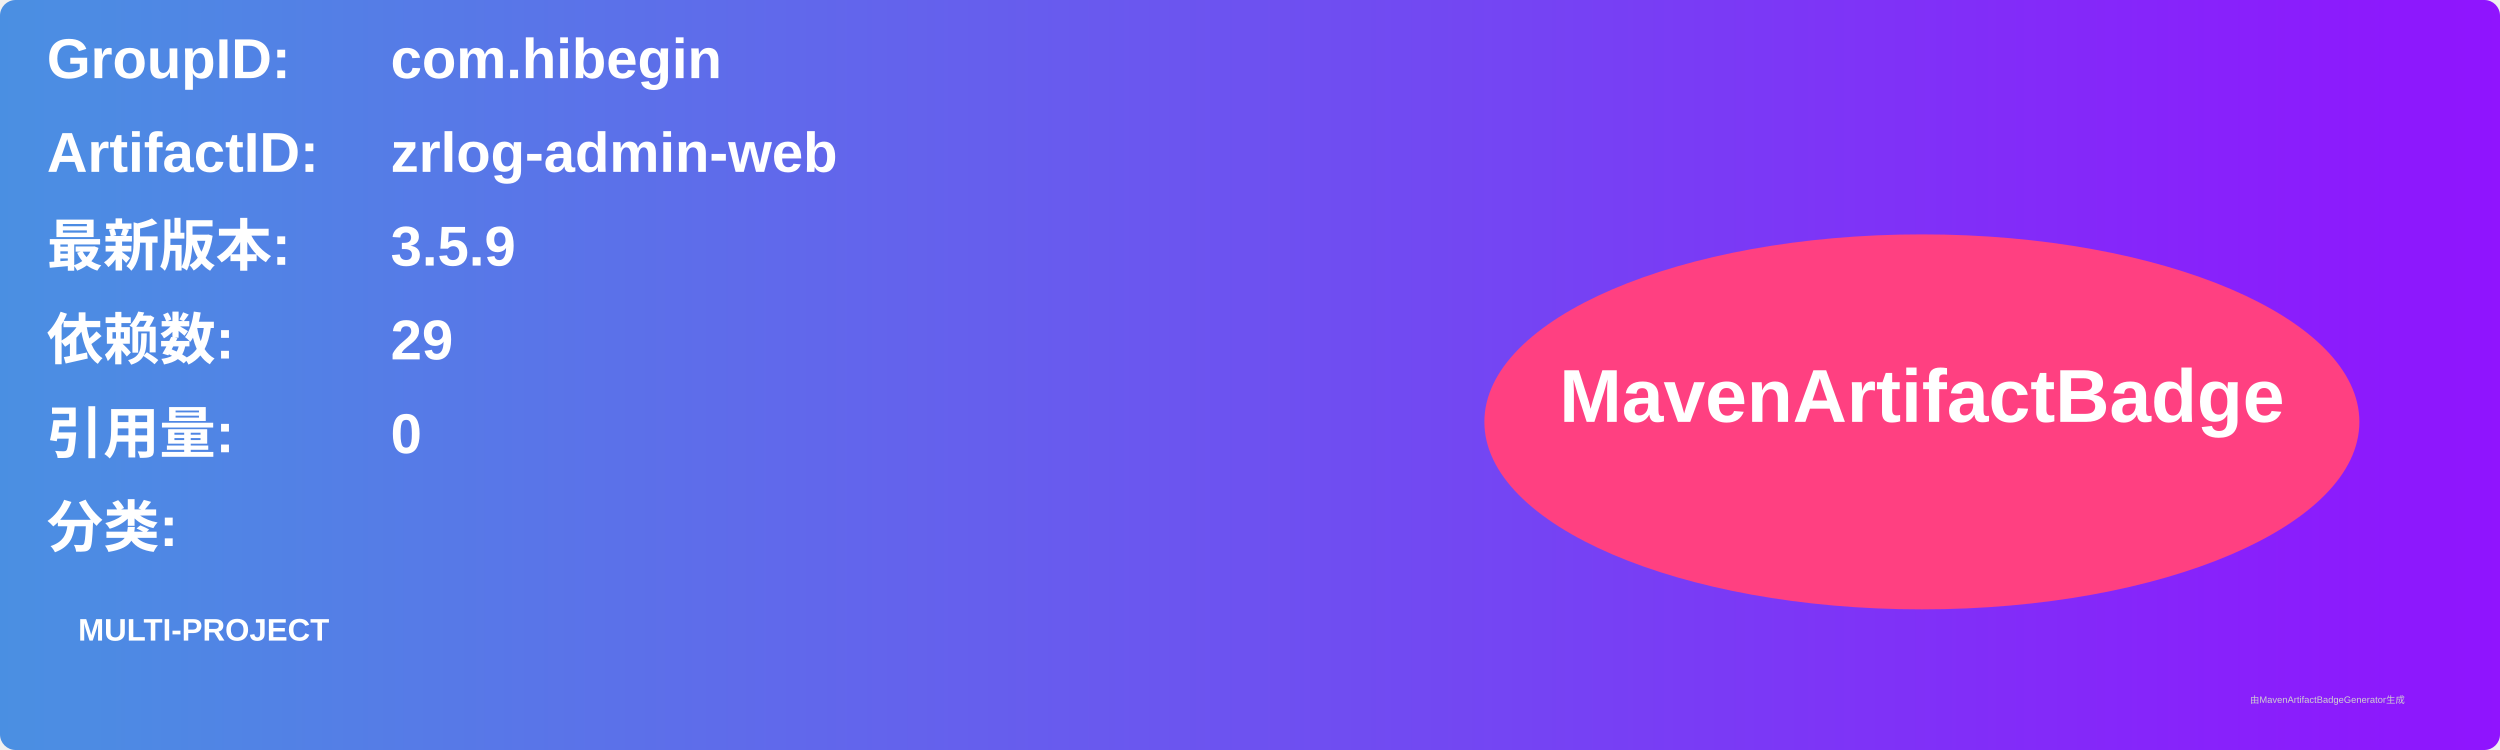
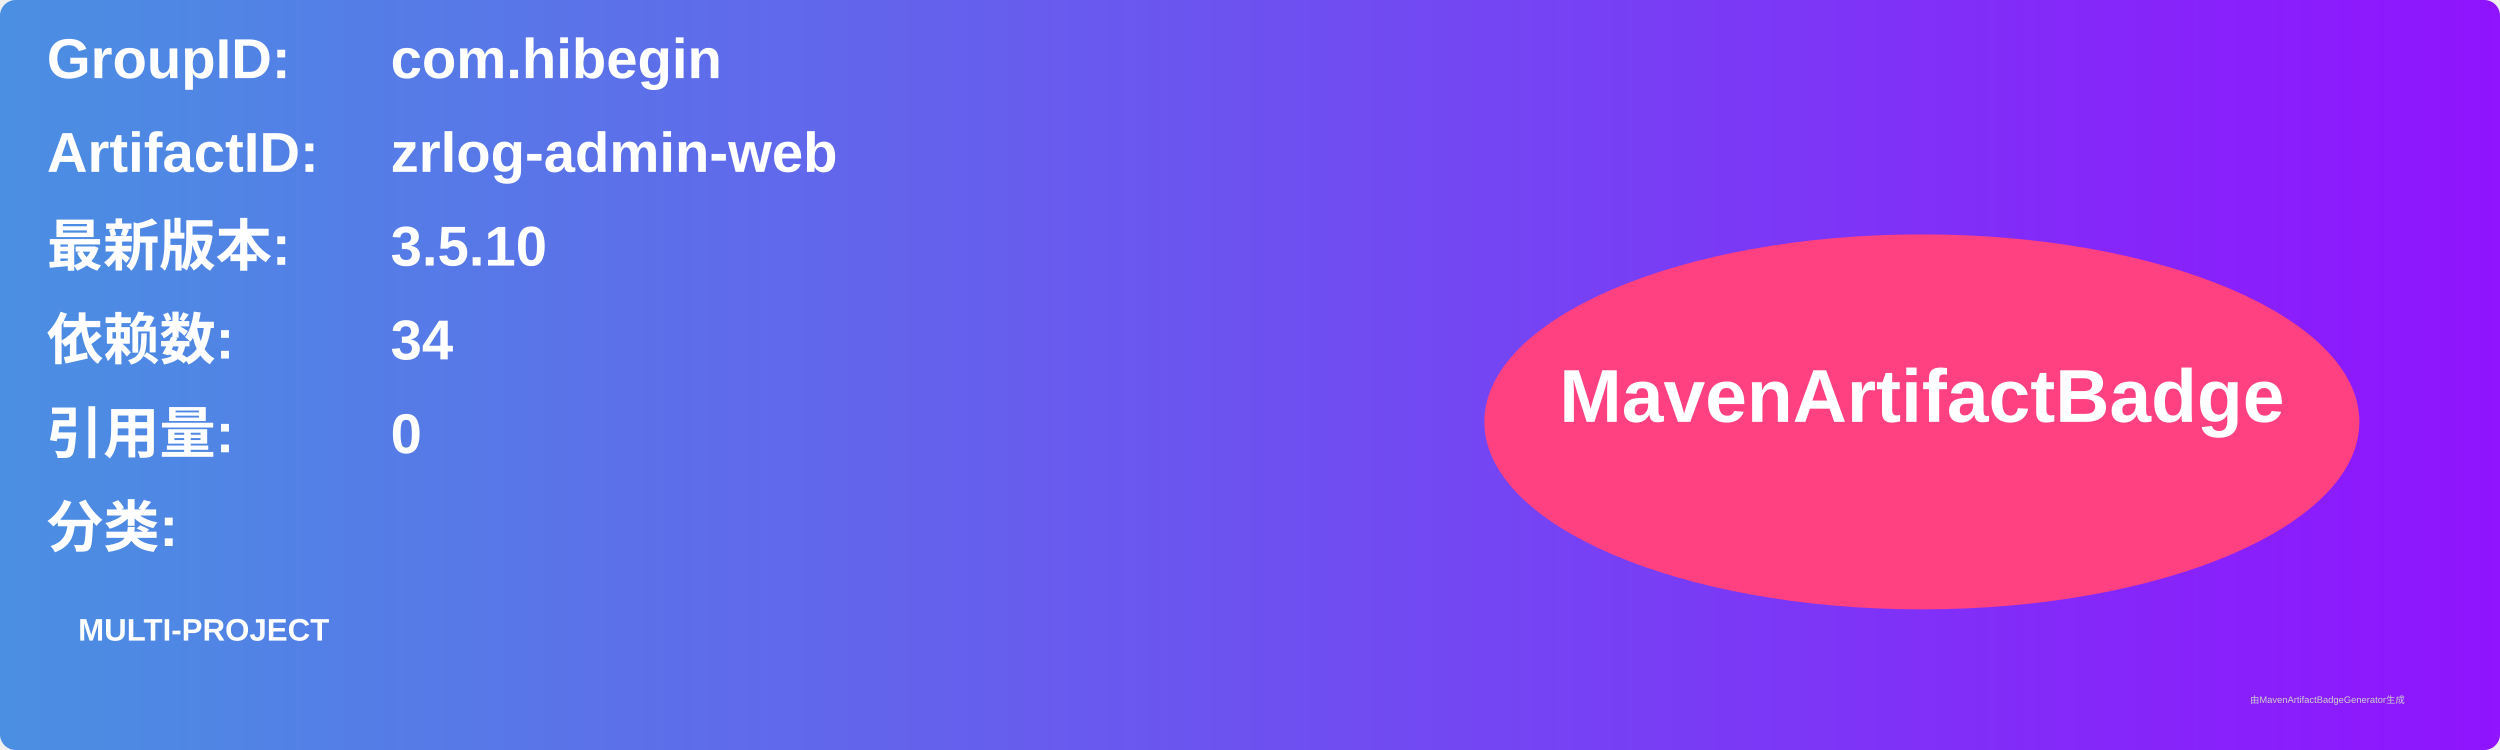
<svg xmlns="http://www.w3.org/2000/svg" width="800" height="240" viewBox="0 0 800 240">
  <linearGradient id="grad" x1="0%" y1="0%" x2="100%" y2="0%">
    <stop offset="0%" stop-color="#4a90e2" />
    <stop offset="100%" stop-color="#9013fe" />
  </linearGradient>
  <rect width="100%" height="100%" rx="5" ry="5" fill="url(#grad)" />
  <g transform="translate(15, 15)">
    <text x="0" y="10" font-family="Arial" font-size="18" fill="white" font-weight="bold" width="260">GroupID:</text>
    <text x="110" y="10" font-family="Arial" font-size="18" fill="white" font-weight="bold" width="460">com.hibegin</text>
    <text x="0" y="40" font-family="Arial" font-size="18" fill="white" font-weight="bold" width="260">ArtifactID:</text>
    <text x="110" y="40" font-family="Arial" font-size="18" fill="white" font-weight="bold" width="460">zrlog-admin-web</text>
    <text x="0" y="70" font-family="Arial" font-size="18" fill="white" font-weight="bold">最新版本:</text>
    <text x="110" y="70" font-family="Arial" font-size="18" fill="white" font-weight="bold">
-       <tspan font-weight="bold">3.5.9</tspan>
+       <tspan font-weight="bold">3.5.10</tspan>
    </text>
    <text x="0" y="100" font-family="Arial" font-size="18" fill="white" font-weight="bold">依赖数: </text>
    <text x="110" y="100" font-family="Arial" font-size="18" fill="white">
-       <tspan font-weight="bold">29</tspan>
+       <tspan font-weight="bold">34</tspan>
    </text>
    <text x="0" y="130" font-family="Arial" font-size="18" fill="white" font-weight="bold">引用量: </text>
    <text x="110" y="130" font-family="Arial" font-size="18" fill="white">
      <tspan font-weight="bold">0</tspan>
    </text>
    <text x="0" y="160" font-family="Arial" font-size="18" fill="white" font-weight="bold">分类:</text>
    <text x="10" y="190" font-family="Arial" font-size="10" fill="white">
      <tspan font-weight="bold">MULTI-PROJECT</tspan>
    </text>
    <ellipse cx="600" cy="120" rx="140" ry="60" fill="#ff4081" />
    <text x="600" y="120" text-anchor="middle" font-family="Arial" font-size="24" fill="white" font-weight="bold">MavenArtifactBadge</text>
  </g>
  <text x="720" y="225" font-family="Arial" font-size="3" fill="#d0d0d0">由MavenArtifactBadgeGenerator生成</text>
</svg>
